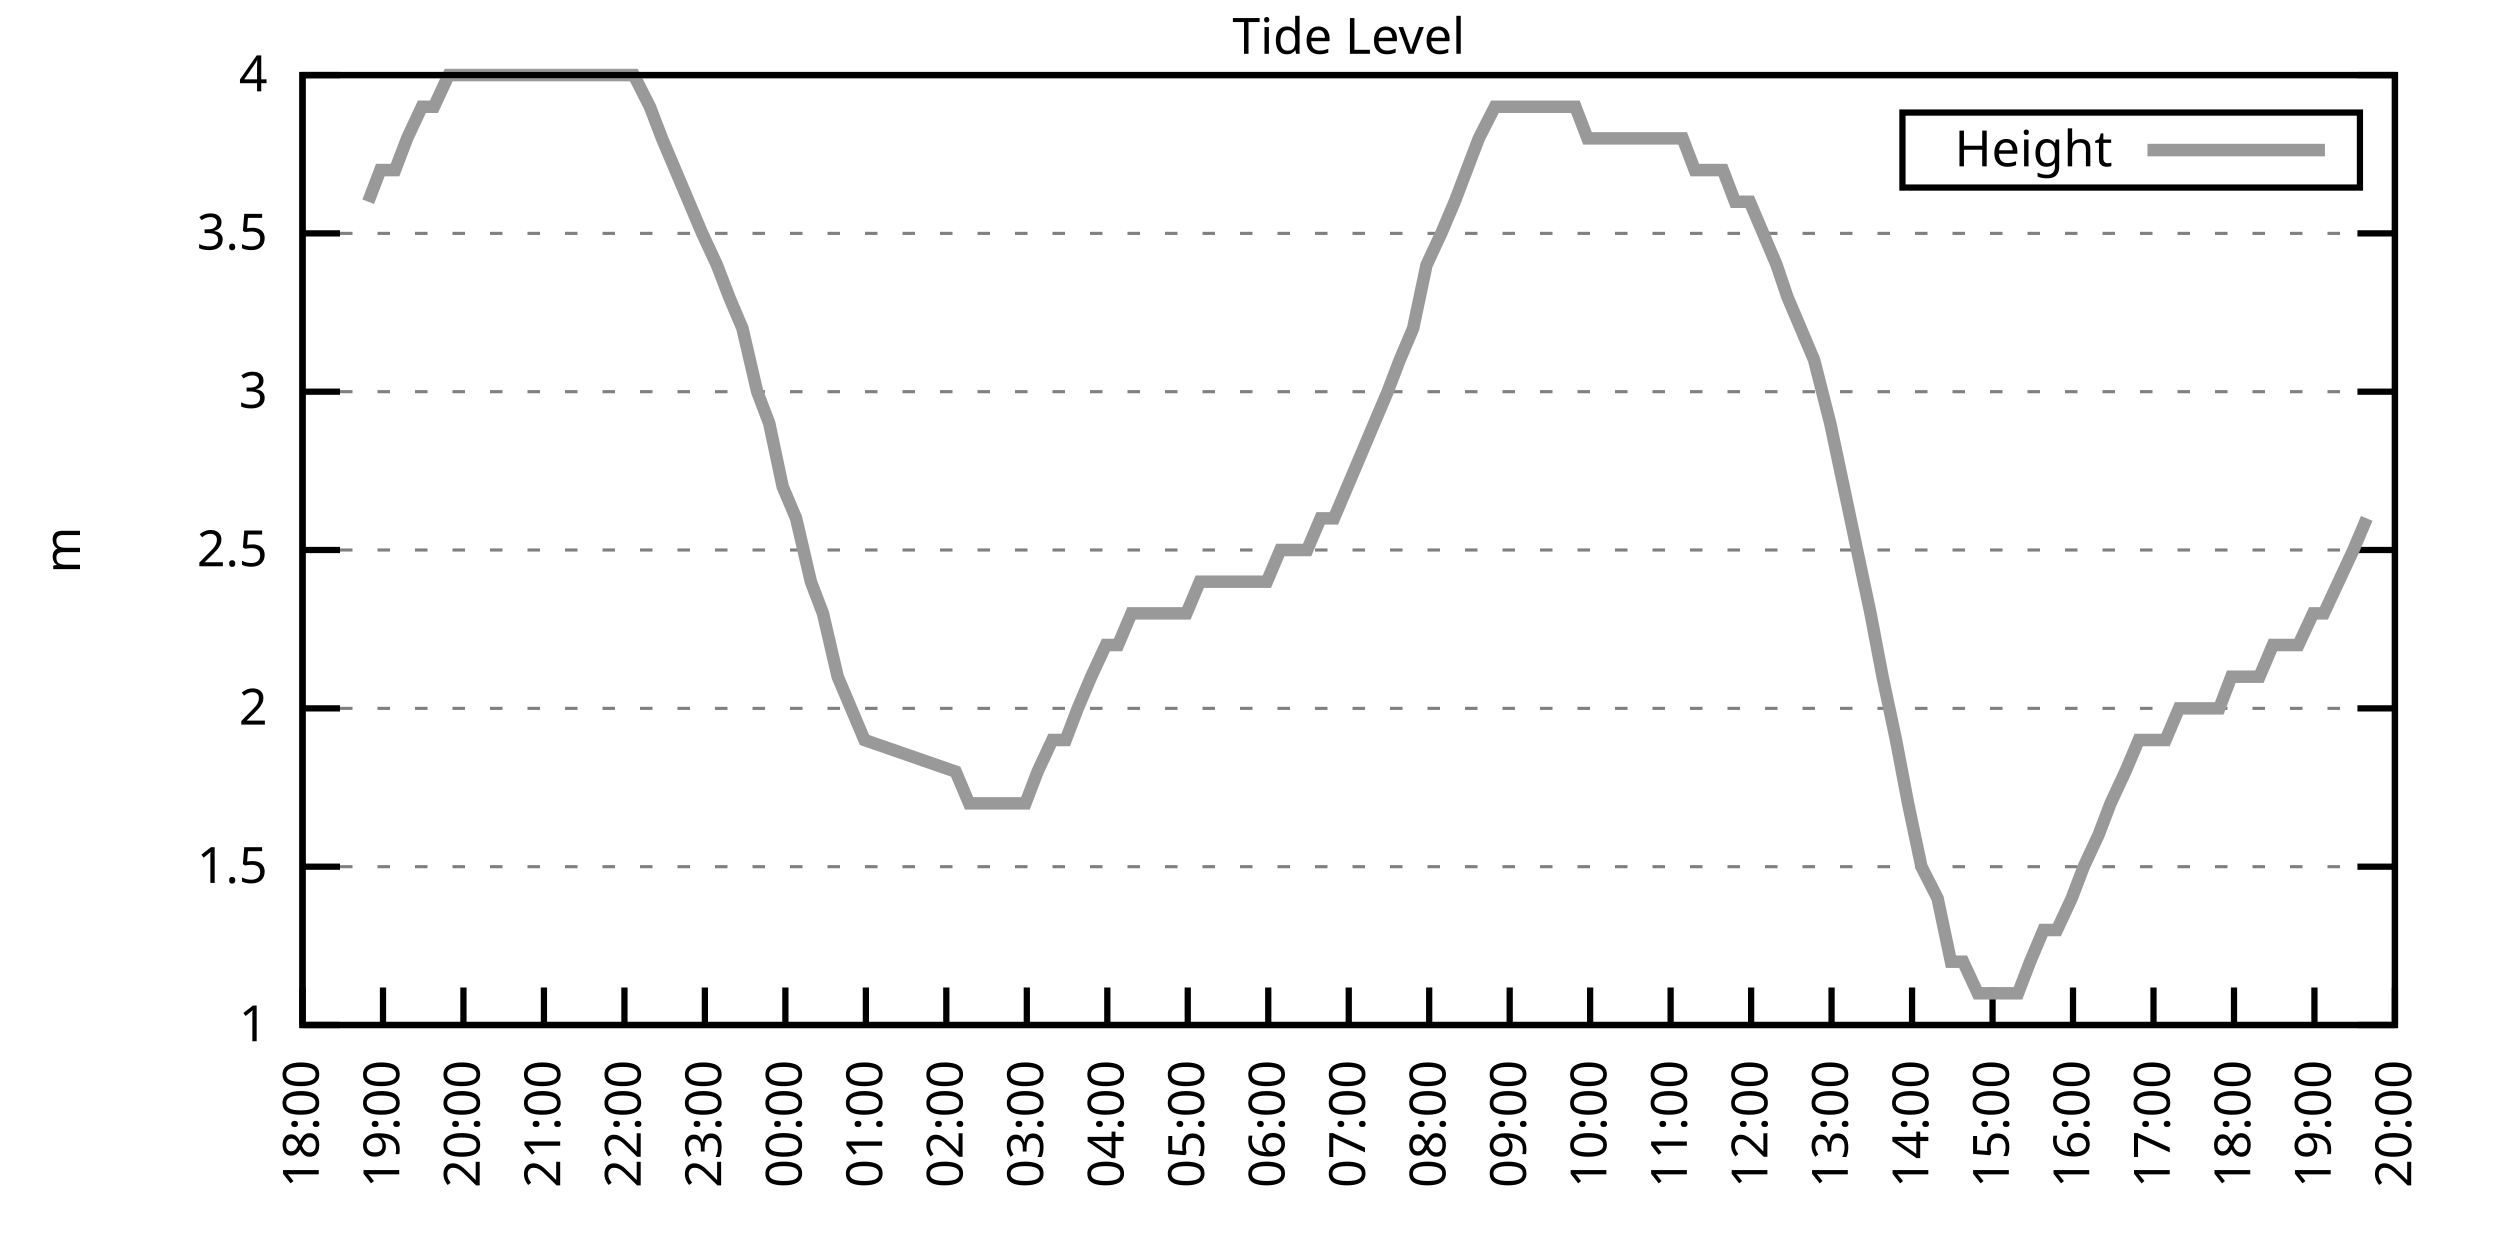
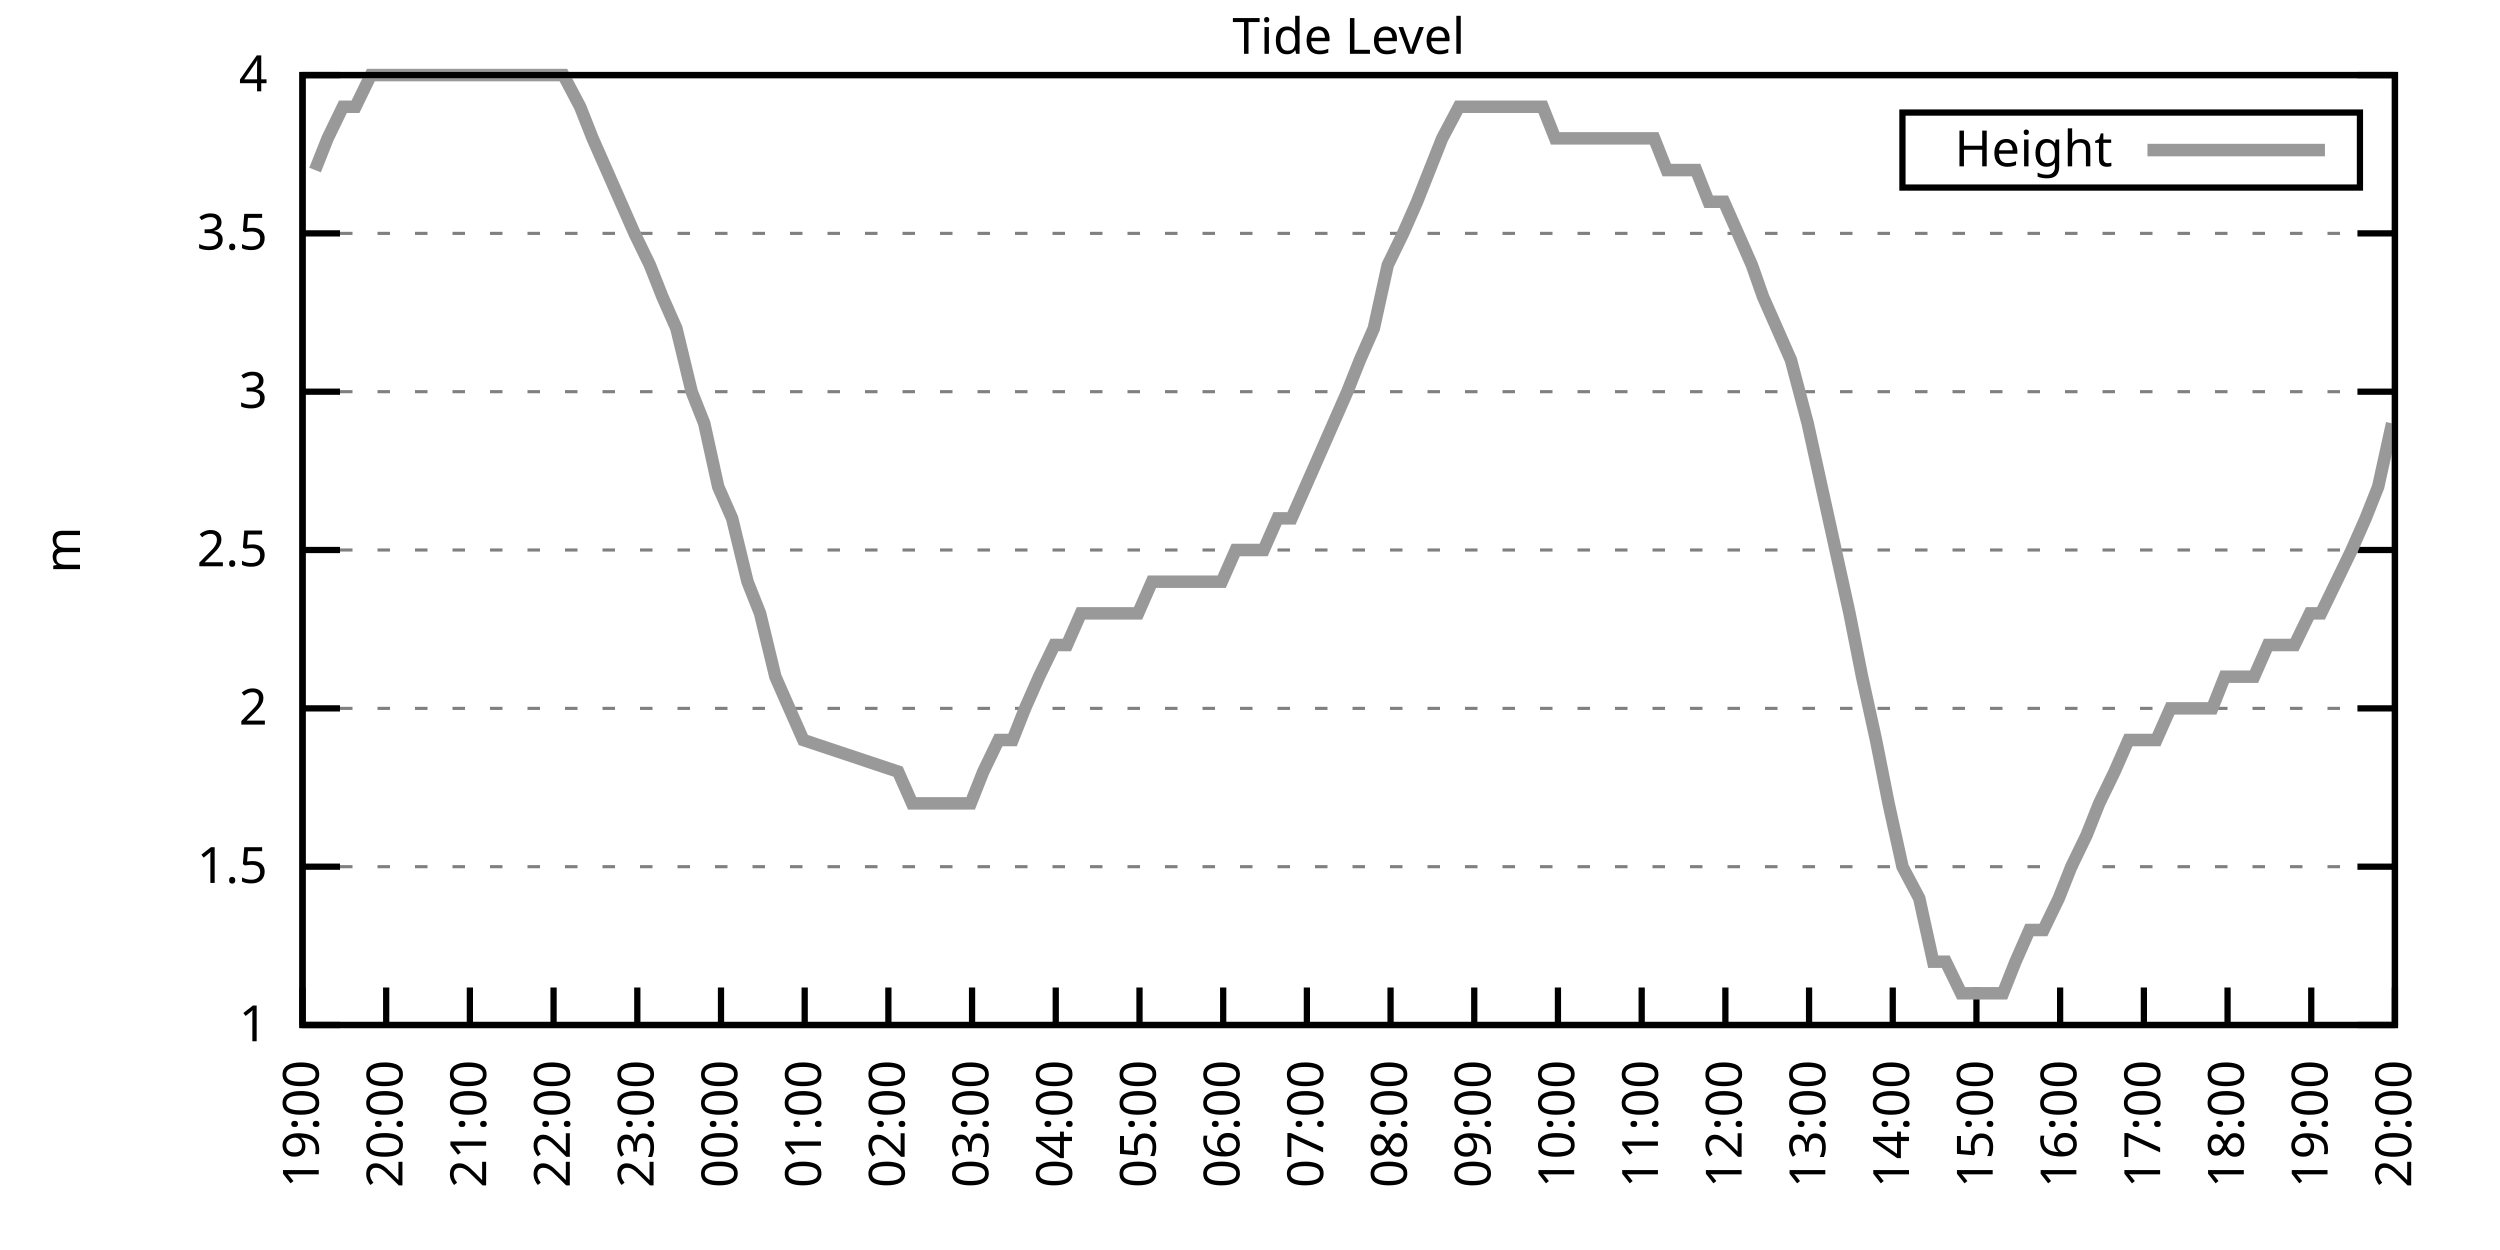
<svg xmlns="http://www.w3.org/2000/svg" xmlns:xlink="http://www.w3.org/1999/xlink" width="400" height="200" viewBox="0 0 400 200">
  <g id="gnuplot_canvas">
    <rect x="0" y="0" width="400" height="200" fill="none" />
    <defs>
      <circle id="gpDot" r="0.5" stroke-width="0.5" stroke="currentColor" />
      <path id="gpPt0" stroke-width="0.333" stroke="currentColor" d="M-1,0 h2 M0,-1 v2" />
      <path id="gpPt1" stroke-width="0.333" stroke="currentColor" d="M-1,-1 L1,1 M1,-1 L-1,1" />
      <path id="gpPt2" stroke-width="0.333" stroke="currentColor" d="M-1,0 L1,0 M0,-1 L0,1 M-1,-1 L1,1 M-1,1 L1,-1" />
      <rect id="gpPt3" stroke-width="0.333" stroke="currentColor" x="-1" y="-1" width="2" height="2" />
      <rect id="gpPt4" stroke-width="0.333" stroke="currentColor" fill="currentColor" x="-1" y="-1" width="2" height="2" />
      <circle id="gpPt5" stroke-width="0.333" stroke="currentColor" cx="0" cy="0" r="1" />
      <use xlink:href="#gpPt5" id="gpPt6" fill="currentColor" stroke="none" />
      <path id="gpPt7" stroke-width="0.333" stroke="currentColor" d="M0,-1.33 L-1.33,0.67 L1.33,0.67 z" />
      <use xlink:href="#gpPt7" id="gpPt8" fill="currentColor" stroke="none" />
      <use xlink:href="#gpPt7" id="gpPt9" stroke="currentColor" transform="rotate(180)" />
      <use xlink:href="#gpPt9" id="gpPt10" fill="currentColor" stroke="none" />
      <use xlink:href="#gpPt3" id="gpPt11" stroke="currentColor" transform="rotate(45)" />
      <use xlink:href="#gpPt11" id="gpPt12" fill="currentColor" stroke="none" />
      <path id="gpPt13" stroke-width="0.333" stroke="currentColor" d="M0,1.330 L1.265,0.411 L0.782,-1.067 L-0.782,-1.076 L-1.265,0.411 z" />
      <use xlink:href="#gpPt13" id="gpPt14" fill="currentColor" stroke="none" />
      <filter id="textbox" filterUnits="objectBoundingBox" x="0" y="0" height="1" width="1">
        <feFlood flood-color="white" flood-opacity="1" result="bgnd" />
        <feComposite in="SourceGraphic" in2="bgnd" operator="atop" />
      </filter>
      <filter id="greybox" filterUnits="objectBoundingBox" x="0" y="0" height="1" width="1">
        <feFlood flood-color="lightgrey" flood-opacity="1" result="grey" />
        <feComposite in="SourceGraphic" in2="grey" operator="atop" />
      </filter>
    </defs>
    <g fill="none" color="white" stroke="currentColor" stroke-width="1.00" stroke-linecap="butt" stroke-linejoin="miter">
</g>
    <g fill="none" color="black" stroke="currentColor" stroke-width="1.00" stroke-linecap="butt" stroke-linejoin="miter">
      <g stroke="none" shape-rendering="crispEdges">
        <polygon fill="rgb(255, 255, 255)" points="48.40,164.00 383.18,164.00 383.18,12.02 48.40,12.02 " />
      </g>
    </g>
    <g fill="none" color="black" stroke="currentColor" stroke-width="1.00" stroke-linecap="butt" stroke-linejoin="miter">
</g>
    <g fill="none" color="black" stroke="black" stroke-width="0.50" stroke-linecap="butt" stroke-linejoin="miter">
</g>
    <g fill="none" color="gray" stroke="currentColor" stroke-width="0.50" stroke-linecap="butt" stroke-linejoin="miter">
      <path stroke="gray" stroke-dasharray="2,4" class="gridline" d="M48.40,164.00 L383.19,164.00  " />
    </g>
    <g fill="none" color="gray" stroke="gray" stroke-width="1.00" stroke-linecap="butt" stroke-linejoin="miter">
</g>
    <g fill="none" color="black" stroke="currentColor" stroke-width="1.00" stroke-linecap="butt" stroke-linejoin="miter">
      <path stroke="black" d="M48.40,164.00 L54.40,164.00 M383.19,164.00 L377.19,164.00  " />
      <g transform="translate(42.80,166.60)" stroke="none" fill="black" font-family="Sans" font-size="8.00" text-anchor="end">
        <text>
          <tspan font-family="Sans"> 1</tspan>
        </text>
      </g>
    </g>
    <g fill="none" color="black" stroke="currentColor" stroke-width="1.00" stroke-linecap="butt" stroke-linejoin="miter">
</g>
    <g fill="none" color="black" stroke="black" stroke-width="0.50" stroke-linecap="butt" stroke-linejoin="miter">
</g>
    <g fill="none" color="gray" stroke="currentColor" stroke-width="0.50" stroke-linecap="butt" stroke-linejoin="miter">
      <path stroke="gray" stroke-dasharray="2,4" class="gridline" d="M48.40,138.67 L383.19,138.67  " />
    </g>
    <g fill="none" color="gray" stroke="gray" stroke-width="1.00" stroke-linecap="butt" stroke-linejoin="miter">
</g>
    <g fill="none" color="black" stroke="currentColor" stroke-width="1.00" stroke-linecap="butt" stroke-linejoin="miter">
      <path stroke="black" d="M48.40,138.67 L54.40,138.67 M383.19,138.67 L377.19,138.67  " />
      <g transform="translate(42.80,141.27)" stroke="none" fill="black" font-family="Sans" font-size="8.00" text-anchor="end">
        <text>
          <tspan font-family="Sans"> 1.5</tspan>
        </text>
      </g>
    </g>
    <g fill="none" color="black" stroke="currentColor" stroke-width="1.00" stroke-linecap="butt" stroke-linejoin="miter">
</g>
    <g fill="none" color="black" stroke="black" stroke-width="0.50" stroke-linecap="butt" stroke-linejoin="miter">
</g>
    <g fill="none" color="gray" stroke="currentColor" stroke-width="0.50" stroke-linecap="butt" stroke-linejoin="miter">
      <path stroke="gray" stroke-dasharray="2,4" class="gridline" d="M48.40,113.34 L383.19,113.34  " />
    </g>
    <g fill="none" color="gray" stroke="gray" stroke-width="1.00" stroke-linecap="butt" stroke-linejoin="miter">
</g>
    <g fill="none" color="black" stroke="currentColor" stroke-width="1.00" stroke-linecap="butt" stroke-linejoin="miter">
      <path stroke="black" d="M48.40,113.34 L54.40,113.34 M383.19,113.34 L377.19,113.34  " />
      <g transform="translate(42.80,115.94)" stroke="none" fill="black" font-family="Sans" font-size="8.00" text-anchor="end">
        <text>
          <tspan font-family="Sans"> 2</tspan>
        </text>
      </g>
    </g>
    <g fill="none" color="black" stroke="currentColor" stroke-width="1.00" stroke-linecap="butt" stroke-linejoin="miter">
</g>
    <g fill="none" color="black" stroke="black" stroke-width="0.50" stroke-linecap="butt" stroke-linejoin="miter">
</g>
    <g fill="none" color="gray" stroke="currentColor" stroke-width="0.50" stroke-linecap="butt" stroke-linejoin="miter">
      <path stroke="gray" stroke-dasharray="2,4" class="gridline" d="M48.40,88.00 L383.19,88.00  " />
    </g>
    <g fill="none" color="gray" stroke="gray" stroke-width="1.00" stroke-linecap="butt" stroke-linejoin="miter">
</g>
    <g fill="none" color="black" stroke="currentColor" stroke-width="1.00" stroke-linecap="butt" stroke-linejoin="miter">
      <path stroke="black" d="M48.40,88.00 L54.40,88.00 M383.19,88.00 L377.19,88.00  " />
      <g transform="translate(42.80,90.60)" stroke="none" fill="black" font-family="Sans" font-size="8.00" text-anchor="end">
        <text>
          <tspan font-family="Sans"> 2.5</tspan>
        </text>
      </g>
    </g>
    <g fill="none" color="black" stroke="currentColor" stroke-width="1.00" stroke-linecap="butt" stroke-linejoin="miter">
</g>
    <g fill="none" color="black" stroke="black" stroke-width="0.50" stroke-linecap="butt" stroke-linejoin="miter">
</g>
    <g fill="none" color="gray" stroke="currentColor" stroke-width="0.50" stroke-linecap="butt" stroke-linejoin="miter">
      <path stroke="gray" stroke-dasharray="2,4" class="gridline" d="M48.40,62.67 L383.19,62.67  " />
    </g>
    <g fill="none" color="gray" stroke="gray" stroke-width="1.00" stroke-linecap="butt" stroke-linejoin="miter">
</g>
    <g fill="none" color="black" stroke="currentColor" stroke-width="1.00" stroke-linecap="butt" stroke-linejoin="miter">
      <path stroke="black" d="M48.40,62.67 L54.40,62.67 M383.19,62.67 L377.19,62.67  " />
      <g transform="translate(42.80,65.27)" stroke="none" fill="black" font-family="Sans" font-size="8.00" text-anchor="end">
        <text>
          <tspan font-family="Sans"> 3</tspan>
        </text>
      </g>
    </g>
    <g fill="none" color="black" stroke="currentColor" stroke-width="1.00" stroke-linecap="butt" stroke-linejoin="miter">
</g>
    <g fill="none" color="black" stroke="black" stroke-width="0.50" stroke-linecap="butt" stroke-linejoin="miter">
</g>
    <g fill="none" color="gray" stroke="currentColor" stroke-width="0.50" stroke-linecap="butt" stroke-linejoin="miter">
      <path stroke="gray" stroke-dasharray="2,4" class="gridline" d="M48.40,37.34 L383.19,37.34  " />
    </g>
    <g fill="none" color="gray" stroke="gray" stroke-width="1.00" stroke-linecap="butt" stroke-linejoin="miter">
</g>
    <g fill="none" color="black" stroke="currentColor" stroke-width="1.00" stroke-linecap="butt" stroke-linejoin="miter">
      <path stroke="black" d="M48.40,37.34 L54.40,37.34 M383.19,37.34 L377.19,37.34  " />
      <g transform="translate(42.80,39.94)" stroke="none" fill="black" font-family="Sans" font-size="8.00" text-anchor="end">
        <text>
          <tspan font-family="Sans"> 3.5</tspan>
        </text>
      </g>
    </g>
    <g fill="none" color="black" stroke="currentColor" stroke-width="1.00" stroke-linecap="butt" stroke-linejoin="miter">
</g>
    <g fill="none" color="black" stroke="black" stroke-width="0.50" stroke-linecap="butt" stroke-linejoin="miter">
</g>
    <g fill="none" color="gray" stroke="currentColor" stroke-width="0.50" stroke-linecap="butt" stroke-linejoin="miter">
      <path stroke="gray" stroke-dasharray="2,4" class="gridline" d="M48.40,12.01 L383.19,12.01  " />
    </g>
    <g fill="none" color="gray" stroke="gray" stroke-width="1.00" stroke-linecap="butt" stroke-linejoin="miter">
</g>
    <g fill="none" color="black" stroke="currentColor" stroke-width="1.00" stroke-linecap="butt" stroke-linejoin="miter">
      <path stroke="black" d="M48.40,12.01 L54.40,12.01 M383.19,12.01 L377.19,12.01  " />
      <g transform="translate(42.80,14.61)" stroke="none" fill="black" font-family="Sans" font-size="8.00" text-anchor="end">
        <text>
          <tspan font-family="Sans"> 4</tspan>
        </text>
      </g>
    </g>
    <g fill="none" color="black" stroke="currentColor" stroke-width="1.00" stroke-linecap="butt" stroke-linejoin="miter">
      <path stroke="black" d="M48.40,164.00 L48.40,158.00  " />
      <g transform="translate(51.00,169.60) rotate(270.00)" stroke="none" fill="black" font-family="Sans" font-size="8.00" text-anchor="end">
        <text>
+           <tspan font-family="Sans">19:00</tspan>
+         </text>
+       </g>
+     </g>
+     <g fill="none" color="black" stroke="currentColor" stroke-width="1.00" stroke-linecap="butt" stroke-linejoin="miter">
+       <path stroke="black" d="M61.79,164.00 L61.79,158.00  " />
+       <g transform="translate(64.39,169.60) rotate(270.00)" stroke="none" fill="black" font-family="Sans" font-size="8.00" text-anchor="end">
+         <text>
+           <tspan font-family="Sans">20:00</tspan>
+         </text>
+       </g>
+     </g>
+     <g fill="none" color="black" stroke="currentColor" stroke-width="1.00" stroke-linecap="butt" stroke-linejoin="miter">
+       <path stroke="black" d="M75.18,164.00 L75.18,158.00  " />
+       <g transform="translate(77.78,169.60) rotate(270.00)" stroke="none" fill="black" font-family="Sans" font-size="8.00" text-anchor="end">
+         <text>
+           <tspan font-family="Sans">21:00</tspan>
+         </text>
+       </g>
+     </g>
+     <g fill="none" color="black" stroke="currentColor" stroke-width="1.00" stroke-linecap="butt" stroke-linejoin="miter">
+       <path stroke="black" d="M88.57,164.00 L88.57,158.00  " />
+       <g transform="translate(91.17,169.60) rotate(270.00)" stroke="none" fill="black" font-family="Sans" font-size="8.00" text-anchor="end">
+         <text>
+           <tspan font-family="Sans">22:00</tspan>
+         </text>
+       </g>
+     </g>
+     <g fill="none" color="black" stroke="currentColor" stroke-width="1.00" stroke-linecap="butt" stroke-linejoin="miter">
+       <path stroke="black" d="M101.97,164.00 L101.97,158.00  " />
+       <g transform="translate(104.57,169.60) rotate(270.00)" stroke="none" fill="black" font-family="Sans" font-size="8.00" text-anchor="end">
+         <text>
+           <tspan font-family="Sans">23:00</tspan>
+         </text>
+       </g>
+     </g>
+     <g fill="none" color="black" stroke="currentColor" stroke-width="1.00" stroke-linecap="butt" stroke-linejoin="miter">
+       <path stroke="black" d="M115.36,164.00 L115.36,158.00  " />
+       <g transform="translate(117.96,169.60) rotate(270.00)" stroke="none" fill="black" font-family="Sans" font-size="8.00" text-anchor="end">
+         <text>
+           <tspan font-family="Sans">00:00</tspan>
+         </text>
+       </g>
+     </g>
+     <g fill="none" color="black" stroke="currentColor" stroke-width="1.00" stroke-linecap="butt" stroke-linejoin="miter">
+       <path stroke="black" d="M128.75,164.00 L128.75,158.00  " />
+       <g transform="translate(131.35,169.60) rotate(270.00)" stroke="none" fill="black" font-family="Sans" font-size="8.00" text-anchor="end">
+         <text>
+           <tspan font-family="Sans">01:00</tspan>
+         </text>
+       </g>
+     </g>
+     <g fill="none" color="black" stroke="currentColor" stroke-width="1.00" stroke-linecap="butt" stroke-linejoin="miter">
+       <path stroke="black" d="M142.14,164.00 L142.14,158.00  " />
+       <g transform="translate(144.74,169.60) rotate(270.00)" stroke="none" fill="black" font-family="Sans" font-size="8.00" text-anchor="end">
+         <text>
+           <tspan font-family="Sans">02:00</tspan>
+         </text>
+       </g>
+     </g>
+     <g fill="none" color="black" stroke="currentColor" stroke-width="1.00" stroke-linecap="butt" stroke-linejoin="miter">
+       <path stroke="black" d="M155.53,164.00 L155.53,158.00  " />
+       <g transform="translate(158.13,169.60) rotate(270.00)" stroke="none" fill="black" font-family="Sans" font-size="8.00" text-anchor="end">
+         <text>
+           <tspan font-family="Sans">03:00</tspan>
+         </text>
+       </g>
+     </g>
+     <g fill="none" color="black" stroke="currentColor" stroke-width="1.00" stroke-linecap="butt" stroke-linejoin="miter">
+       <path stroke="black" d="M168.92,164.00 L168.92,158.00  " />
+       <g transform="translate(171.52,169.60) rotate(270.00)" stroke="none" fill="black" font-family="Sans" font-size="8.00" text-anchor="end">
+         <text>
+           <tspan font-family="Sans">04:00</tspan>
+         </text>
+       </g>
+     </g>
+     <g fill="none" color="black" stroke="currentColor" stroke-width="1.00" stroke-linecap="butt" stroke-linejoin="miter">
+       <path stroke="black" d="M182.32,164.00 L182.32,158.00  " />
+       <g transform="translate(184.92,169.60) rotate(270.00)" stroke="none" fill="black" font-family="Sans" font-size="8.00" text-anchor="end">
+         <text>
+           <tspan font-family="Sans">05:00</tspan>
+         </text>
+       </g>
+     </g>
+     <g fill="none" color="black" stroke="currentColor" stroke-width="1.00" stroke-linecap="butt" stroke-linejoin="miter">
+       <path stroke="black" d="M195.71,164.00 L195.71,158.00  " />
+       <g transform="translate(198.31,169.60) rotate(270.00)" stroke="none" fill="black" font-family="Sans" font-size="8.00" text-anchor="end">
+         <text>
+           <tspan font-family="Sans">06:00</tspan>
+         </text>
+       </g>
+     </g>
+     <g fill="none" color="black" stroke="currentColor" stroke-width="1.00" stroke-linecap="butt" stroke-linejoin="miter">
+       <path stroke="black" d="M209.10,164.00 L209.10,158.00  " />
+       <g transform="translate(211.70,169.60) rotate(270.00)" stroke="none" fill="black" font-family="Sans" font-size="8.00" text-anchor="end">
+         <text>
+           <tspan font-family="Sans">07:00</tspan>
+         </text>
+       </g>
+     </g>
+     <g fill="none" color="black" stroke="currentColor" stroke-width="1.00" stroke-linecap="butt" stroke-linejoin="miter">
+       <path stroke="black" d="M222.49,164.00 L222.49,158.00  " />
+       <g transform="translate(225.09,169.60) rotate(270.00)" stroke="none" fill="black" font-family="Sans" font-size="8.00" text-anchor="end">
+         <text>
+           <tspan font-family="Sans">08:00</tspan>
+         </text>
+       </g>
+     </g>
+     <g fill="none" color="black" stroke="currentColor" stroke-width="1.00" stroke-linecap="butt" stroke-linejoin="miter">
+       <path stroke="black" d="M235.88,164.00 L235.88,158.00  " />
+       <g transform="translate(238.48,169.60) rotate(270.00)" stroke="none" fill="black" font-family="Sans" font-size="8.00" text-anchor="end">
+         <text>
+           <tspan font-family="Sans">09:00</tspan>
+         </text>
+       </g>
+     </g>
+     <g fill="none" color="black" stroke="currentColor" stroke-width="1.00" stroke-linecap="butt" stroke-linejoin="miter">
+       <path stroke="black" d="M249.27,164.00 L249.27,158.00  " />
+       <g transform="translate(251.87,169.60) rotate(270.00)" stroke="none" fill="black" font-family="Sans" font-size="8.00" text-anchor="end">
+         <text>
+           <tspan font-family="Sans">10:00</tspan>
+         </text>
+       </g>
+     </g>
+     <g fill="none" color="black" stroke="currentColor" stroke-width="1.00" stroke-linecap="butt" stroke-linejoin="miter">
+       <path stroke="black" d="M262.67,164.00 L262.67,158.00  " />
+       <g transform="translate(265.27,169.60) rotate(270.00)" stroke="none" fill="black" font-family="Sans" font-size="8.00" text-anchor="end">
+         <text>
+           <tspan font-family="Sans">11:00</tspan>
+         </text>
+       </g>
+     </g>
+     <g fill="none" color="black" stroke="currentColor" stroke-width="1.00" stroke-linecap="butt" stroke-linejoin="miter">
+       <path stroke="black" d="M276.06,164.00 L276.06,158.00  " />
+       <g transform="translate(278.66,169.60) rotate(270.00)" stroke="none" fill="black" font-family="Sans" font-size="8.00" text-anchor="end">
+         <text>
+           <tspan font-family="Sans">12:00</tspan>
+         </text>
+       </g>
+     </g>
+     <g fill="none" color="black" stroke="currentColor" stroke-width="1.00" stroke-linecap="butt" stroke-linejoin="miter">
+       <path stroke="black" d="M289.45,164.00 L289.45,158.00  " />
+       <g transform="translate(292.05,169.60) rotate(270.00)" stroke="none" fill="black" font-family="Sans" font-size="8.00" text-anchor="end">
+         <text>
+           <tspan font-family="Sans">13:00</tspan>
+         </text>
+       </g>
+     </g>
+     <g fill="none" color="black" stroke="currentColor" stroke-width="1.00" stroke-linecap="butt" stroke-linejoin="miter">
+       <path stroke="black" d="M302.84,164.00 L302.84,158.00  " />
+       <g transform="translate(305.44,169.60) rotate(270.00)" stroke="none" fill="black" font-family="Sans" font-size="8.00" text-anchor="end">
+         <text>
+           <tspan font-family="Sans">14:00</tspan>
+         </text>
+       </g>
+     </g>
+     <g fill="none" color="black" stroke="currentColor" stroke-width="1.00" stroke-linecap="butt" stroke-linejoin="miter">
+       <path stroke="black" d="M316.23,164.00 L316.23,158.00  " />
+       <g transform="translate(318.83,169.60) rotate(270.00)" stroke="none" fill="black" font-family="Sans" font-size="8.00" text-anchor="end">
+         <text>
+           <tspan font-family="Sans">15:00</tspan>
+         </text>
+       </g>
+     </g>
+     <g fill="none" color="black" stroke="currentColor" stroke-width="1.00" stroke-linecap="butt" stroke-linejoin="miter">
+       <path stroke="black" d="M329.62,164.00 L329.62,158.00  " />
+       <g transform="translate(332.22,169.60) rotate(270.00)" stroke="none" fill="black" font-family="Sans" font-size="8.00" text-anchor="end">
+         <text>
+           <tspan font-family="Sans">16:00</tspan>
+         </text>
+       </g>
+     </g>
+     <g fill="none" color="black" stroke="currentColor" stroke-width="1.00" stroke-linecap="butt" stroke-linejoin="miter">
+       <path stroke="black" d="M343.02,164.00 L343.02,158.00  " />
+       <g transform="translate(345.62,169.60) rotate(270.00)" stroke="none" fill="black" font-family="Sans" font-size="8.00" text-anchor="end">
+         <text>
+           <tspan font-family="Sans">17:00</tspan>
+         </text>
+       </g>
+     </g>
+     <g fill="none" color="black" stroke="currentColor" stroke-width="1.00" stroke-linecap="butt" stroke-linejoin="miter">
+       <path stroke="black" d="M356.41,164.00 L356.41,158.00  " />
+       <g transform="translate(359.01,169.60) rotate(270.00)" stroke="none" fill="black" font-family="Sans" font-size="8.00" text-anchor="end">
+         <text>
          <tspan font-family="Sans">18:00</tspan>
        </text>
      </g>
    </g>
    <g fill="none" color="black" stroke="currentColor" stroke-width="1.00" stroke-linecap="butt" stroke-linejoin="miter">
-       <path stroke="black" d="M61.28,164.00 L61.28,158.00  " />
-       <g transform="translate(63.88,169.60) rotate(270.00)" stroke="none" fill="black" font-family="Sans" font-size="8.00" text-anchor="end">
-         <text>
-           <tspan font-family="Sans">19:00</tspan>
-         </text>
-       </g>
-     </g>
-     <g fill="none" color="black" stroke="currentColor" stroke-width="1.00" stroke-linecap="butt" stroke-linejoin="miter">
-       <path stroke="black" d="M74.15,164.00 L74.15,158.00  " />
-       <g transform="translate(76.75,169.60) rotate(270.00)" stroke="none" fill="black" font-family="Sans" font-size="8.00" text-anchor="end">
-         <text>
-           <tspan font-family="Sans">20:00</tspan>
-         </text>
-       </g>
-     </g>
-     <g fill="none" color="black" stroke="currentColor" stroke-width="1.00" stroke-linecap="butt" stroke-linejoin="miter">
-       <path stroke="black" d="M87.03,164.00 L87.03,158.00  " />
-       <g transform="translate(89.63,169.60) rotate(270.00)" stroke="none" fill="black" font-family="Sans" font-size="8.00" text-anchor="end">
-         <text>
-           <tspan font-family="Sans">21:00</tspan>
-         </text>
-       </g>
-     </g>
-     <g fill="none" color="black" stroke="currentColor" stroke-width="1.00" stroke-linecap="butt" stroke-linejoin="miter">
-       <path stroke="black" d="M99.91,164.00 L99.91,158.00  " />
-       <g transform="translate(102.51,169.60) rotate(270.00)" stroke="none" fill="black" font-family="Sans" font-size="8.00" text-anchor="end">
-         <text>
-           <tspan font-family="Sans">22:00</tspan>
-         </text>
-       </g>
-     </g>
-     <g fill="none" color="black" stroke="currentColor" stroke-width="1.00" stroke-linecap="butt" stroke-linejoin="miter">
-       <path stroke="black" d="M112.78,164.00 L112.78,158.00  " />
-       <g transform="translate(115.38,169.60) rotate(270.00)" stroke="none" fill="black" font-family="Sans" font-size="8.00" text-anchor="end">
-         <text>
-           <tspan font-family="Sans">23:00</tspan>
-         </text>
-       </g>
-     </g>
-     <g fill="none" color="black" stroke="currentColor" stroke-width="1.00" stroke-linecap="butt" stroke-linejoin="miter">
-       <path stroke="black" d="M125.66,164.00 L125.66,158.00  " />
-       <g transform="translate(128.26,169.60) rotate(270.00)" stroke="none" fill="black" font-family="Sans" font-size="8.00" text-anchor="end">
-         <text>
-           <tspan font-family="Sans">00:00</tspan>
-         </text>
-       </g>
-     </g>
-     <g fill="none" color="black" stroke="currentColor" stroke-width="1.00" stroke-linecap="butt" stroke-linejoin="miter">
-       <path stroke="black" d="M138.54,164.00 L138.54,158.00  " />
-       <g transform="translate(141.14,169.60) rotate(270.00)" stroke="none" fill="black" font-family="Sans" font-size="8.00" text-anchor="end">
-         <text>
-           <tspan font-family="Sans">01:00</tspan>
-         </text>
-       </g>
-     </g>
-     <g fill="none" color="black" stroke="currentColor" stroke-width="1.00" stroke-linecap="butt" stroke-linejoin="miter">
-       <path stroke="black" d="M151.41,164.00 L151.41,158.00  " />
-       <g transform="translate(154.01,169.60) rotate(270.00)" stroke="none" fill="black" font-family="Sans" font-size="8.00" text-anchor="end">
-         <text>
-           <tspan font-family="Sans">02:00</tspan>
-         </text>
-       </g>
-     </g>
-     <g fill="none" color="black" stroke="currentColor" stroke-width="1.00" stroke-linecap="butt" stroke-linejoin="miter">
-       <path stroke="black" d="M164.29,164.00 L164.29,158.00  " />
-       <g transform="translate(166.89,169.60) rotate(270.00)" stroke="none" fill="black" font-family="Sans" font-size="8.00" text-anchor="end">
-         <text>
-           <tspan font-family="Sans">03:00</tspan>
-         </text>
-       </g>
-     </g>
-     <g fill="none" color="black" stroke="currentColor" stroke-width="1.00" stroke-linecap="butt" stroke-linejoin="miter">
-       <path stroke="black" d="M177.17,164.00 L177.17,158.00  " />
-       <g transform="translate(179.77,169.60) rotate(270.00)" stroke="none" fill="black" font-family="Sans" font-size="8.00" text-anchor="end">
-         <text>
-           <tspan font-family="Sans">04:00</tspan>
-         </text>
-       </g>
-     </g>
-     <g fill="none" color="black" stroke="currentColor" stroke-width="1.00" stroke-linecap="butt" stroke-linejoin="miter">
-       <path stroke="black" d="M190.04,164.00 L190.04,158.00  " />
-       <g transform="translate(192.64,169.60) rotate(270.00)" stroke="none" fill="black" font-family="Sans" font-size="8.00" text-anchor="end">
-         <text>
-           <tspan font-family="Sans">05:00</tspan>
-         </text>
-       </g>
-     </g>
-     <g fill="none" color="black" stroke="currentColor" stroke-width="1.00" stroke-linecap="butt" stroke-linejoin="miter">
-       <path stroke="black" d="M202.92,164.00 L202.92,158.00  " />
-       <g transform="translate(205.52,169.60) rotate(270.00)" stroke="none" fill="black" font-family="Sans" font-size="8.00" text-anchor="end">
-         <text>
-           <tspan font-family="Sans">06:00</tspan>
-         </text>
-       </g>
-     </g>
-     <g fill="none" color="black" stroke="currentColor" stroke-width="1.00" stroke-linecap="butt" stroke-linejoin="miter">
-       <path stroke="black" d="M215.80,164.00 L215.80,158.00  " />
-       <g transform="translate(218.40,169.60) rotate(270.00)" stroke="none" fill="black" font-family="Sans" font-size="8.00" text-anchor="end">
-         <text>
-           <tspan font-family="Sans">07:00</tspan>
-         </text>
-       </g>
-     </g>
-     <g fill="none" color="black" stroke="currentColor" stroke-width="1.00" stroke-linecap="butt" stroke-linejoin="miter">
-       <path stroke="black" d="M228.67,164.00 L228.67,158.00  " />
-       <g transform="translate(231.27,169.60) rotate(270.00)" stroke="none" fill="black" font-family="Sans" font-size="8.00" text-anchor="end">
-         <text>
-           <tspan font-family="Sans">08:00</tspan>
-         </text>
-       </g>
-     </g>
-     <g fill="none" color="black" stroke="currentColor" stroke-width="1.00" stroke-linecap="butt" stroke-linejoin="miter">
-       <path stroke="black" d="M241.55,164.00 L241.55,158.00  " />
-       <g transform="translate(244.15,169.60) rotate(270.00)" stroke="none" fill="black" font-family="Sans" font-size="8.00" text-anchor="end">
-         <text>
-           <tspan font-family="Sans">09:00</tspan>
-         </text>
-       </g>
-     </g>
-     <g fill="none" color="black" stroke="currentColor" stroke-width="1.00" stroke-linecap="butt" stroke-linejoin="miter">
-       <path stroke="black" d="M254.42,164.00 L254.42,158.00  " />
-       <g transform="translate(257.02,169.60) rotate(270.00)" stroke="none" fill="black" font-family="Sans" font-size="8.00" text-anchor="end">
-         <text>
-           <tspan font-family="Sans">10:00</tspan>
-         </text>
-       </g>
-     </g>
-     <g fill="none" color="black" stroke="currentColor" stroke-width="1.00" stroke-linecap="butt" stroke-linejoin="miter">
-       <path stroke="black" d="M267.30,164.00 L267.30,158.00  " />
-       <g transform="translate(269.90,169.60) rotate(270.00)" stroke="none" fill="black" font-family="Sans" font-size="8.00" text-anchor="end">
-         <text>
-           <tspan font-family="Sans">11:00</tspan>
-         </text>
-       </g>
-     </g>
-     <g fill="none" color="black" stroke="currentColor" stroke-width="1.00" stroke-linecap="butt" stroke-linejoin="miter">
-       <path stroke="black" d="M280.18,164.00 L280.18,158.00  " />
-       <g transform="translate(282.78,169.60) rotate(270.00)" stroke="none" fill="black" font-family="Sans" font-size="8.00" text-anchor="end">
-         <text>
-           <tspan font-family="Sans">12:00</tspan>
-         </text>
-       </g>
-     </g>
-     <g fill="none" color="black" stroke="currentColor" stroke-width="1.00" stroke-linecap="butt" stroke-linejoin="miter">
-       <path stroke="black" d="M293.05,164.00 L293.05,158.00  " />
-       <g transform="translate(295.65,169.60) rotate(270.00)" stroke="none" fill="black" font-family="Sans" font-size="8.00" text-anchor="end">
-         <text>
-           <tspan font-family="Sans">13:00</tspan>
-         </text>
-       </g>
-     </g>
-     <g fill="none" color="black" stroke="currentColor" stroke-width="1.00" stroke-linecap="butt" stroke-linejoin="miter">
-       <path stroke="black" d="M305.93,164.00 L305.93,158.00  " />
-       <g transform="translate(308.53,169.60) rotate(270.00)" stroke="none" fill="black" font-family="Sans" font-size="8.00" text-anchor="end">
-         <text>
-           <tspan font-family="Sans">14:00</tspan>
-         </text>
-       </g>
-     </g>
-     <g fill="none" color="black" stroke="currentColor" stroke-width="1.00" stroke-linecap="butt" stroke-linejoin="miter">
-       <path stroke="black" d="M318.81,164.00 L318.81,158.00  " />
-       <g transform="translate(321.41,169.60) rotate(270.00)" stroke="none" fill="black" font-family="Sans" font-size="8.00" text-anchor="end">
-         <text>
-           <tspan font-family="Sans">15:00</tspan>
-         </text>
-       </g>
-     </g>
-     <g fill="none" color="black" stroke="currentColor" stroke-width="1.00" stroke-linecap="butt" stroke-linejoin="miter">
-       <path stroke="black" d="M331.68,164.00 L331.68,158.00  " />
-       <g transform="translate(334.28,169.60) rotate(270.00)" stroke="none" fill="black" font-family="Sans" font-size="8.00" text-anchor="end">
-         <text>
-           <tspan font-family="Sans">16:00</tspan>
-         </text>
-       </g>
-     </g>
-     <g fill="none" color="black" stroke="currentColor" stroke-width="1.00" stroke-linecap="butt" stroke-linejoin="miter">
-       <path stroke="black" d="M344.56,164.00 L344.56,158.00  " />
-       <g transform="translate(347.16,169.60) rotate(270.00)" stroke="none" fill="black" font-family="Sans" font-size="8.00" text-anchor="end">
-         <text>
-           <tspan font-family="Sans">17:00</tspan>
-         </text>
-       </g>
-     </g>
-     <g fill="none" color="black" stroke="currentColor" stroke-width="1.00" stroke-linecap="butt" stroke-linejoin="miter">
-       <path stroke="black" d="M357.44,164.00 L357.44,158.00  " />
-       <g transform="translate(360.04,169.60) rotate(270.00)" stroke="none" fill="black" font-family="Sans" font-size="8.00" text-anchor="end">
-         <text>
-           <tspan font-family="Sans">18:00</tspan>
-         </text>
-       </g>
-     </g>
-     <g fill="none" color="black" stroke="currentColor" stroke-width="1.00" stroke-linecap="butt" stroke-linejoin="miter">
-       <path stroke="black" d="M370.31,164.00 L370.31,158.00  " />
-       <g transform="translate(372.91,169.60) rotate(270.00)" stroke="none" fill="black" font-family="Sans" font-size="8.00" text-anchor="end">
+       <path stroke="black" d="M369.80,164.00 L369.80,158.00  " />
+       <g transform="translate(372.40,169.60) rotate(270.00)" stroke="none" fill="black" font-family="Sans" font-size="8.00" text-anchor="end">
        <text>
          <tspan font-family="Sans">19:00</tspan>
        </text>
      </g>
    </g>
    <g fill="none" color="black" stroke="currentColor" stroke-width="1.00" stroke-linecap="butt" stroke-linejoin="miter">
      <path stroke="black" d="M383.19,164.00 L383.19,158.00  " />
      <g transform="translate(385.79,169.60) rotate(270.00)" stroke="none" fill="black" font-family="Sans" font-size="8.00" text-anchor="end">
        <text>
          <tspan font-family="Sans">20:00</tspan>
        </text>
      </g>
    </g>
    <g fill="none" color="black" stroke="currentColor" stroke-width="1.00" stroke-linecap="butt" stroke-linejoin="miter">
</g>
    <g fill="none" color="black" stroke="currentColor" stroke-width="1.00" stroke-linecap="butt" stroke-linejoin="miter">
      <path stroke="black" d="M48.40,12.01 L48.40,164.00 L383.19,164.00 L383.19,12.01 L48.40,12.01 Z  " />
    </g>
    <g fill="none" color="black" stroke="currentColor" stroke-width="1.00" stroke-linecap="butt" stroke-linejoin="miter">
</g>
    <g fill="none" color="black" stroke="currentColor" stroke-width="1.00" stroke-linecap="butt" stroke-linejoin="miter">
      <path stroke="black" d="M304.39,30.01 L304.39,18.01 L377.59,18.01 L377.59,30.01 L304.39,30.01 Z  " />
    </g>
    <g id="Tide_level_plot_1">
      <g fill="none" color="white" stroke="black" stroke-width="2.00" stroke-linecap="butt" stroke-linejoin="miter">
</g>
      <g fill="none" color="black" stroke="currentColor" stroke-width="2.00" stroke-linecap="butt" stroke-linejoin="miter">
        <g transform="translate(337.99,26.61)" stroke="none" fill="black" font-family="Sans" font-size="8.00" text-anchor="end">
          <text>
            <tspan font-family="Sans">Height</tspan>
          </text>
        </g>
      </g>
      <g fill="none" color="black" stroke="currentColor" stroke-width="2.00" stroke-linecap="butt" stroke-linejoin="miter">
-         <path stroke="rgb(153, 153, 153)" d="M343.59,24.01 L371.99,24.01 M58.92,32.28 L60.85,27.21 L63.21,27.21 L65.14,22.14 L67.50,17.08 L69.43,17.08   L71.79,12.01 L73.94,12.01 L76.08,12.01 L78.02,12.01 L80.16,12.01 L82.31,12.01 L84.45,12.01 L86.82,12.01   L88.75,12.01 L90.89,12.01 L93.04,12.01 L95.40,12.01 L97.55,12.01 L99.69,12.01 L101.41,12.01 L103.98,17.08   L105.92,22.14 L108.06,27.21 L110.21,32.28 L112.35,37.34 L114.71,42.41 L116.65,47.47 L118.79,52.54 L121.15,62.67   L123.08,67.74 L125.23,77.87 L127.38,82.94 L129.74,93.07 L131.67,98.14 L134.03,108.27 L136.18,113.34 L138.32,118.40   L152.91,123.47 L155.06,128.54 L157.64,128.54 L159.57,128.54 L161.71,128.54 L164.07,128.54 L166.01,123.47 L168.37,118.40   L170.51,118.40 L172.44,113.34 L174.59,108.27 L176.95,103.20 L178.88,103.20 L181.03,98.14 L183.39,98.14 L185.32,98.14   L187.47,98.14 L189.83,98.14 L191.97,93.07 L194.12,93.07 L196.05,93.07 L198.41,93.07 L200.34,93.07 L202.70,93.07   L204.85,88.00 L207.00,88.00 L209.14,88.00 L211.29,82.94 L213.43,82.94 L215.58,77.87 L217.73,72.81 L219.87,67.74   L222.02,62.67 L223.95,57.61 L226.10,52.54 L228.24,42.41 L230.60,37.34 L232.75,32.28 L234.68,27.21 L236.61,22.14   L239.19,17.08 L241.12,17.08 L243.48,17.08 L245.63,17.08 L247.77,17.08 L249.49,17.08 L252.06,17.08 L254.00,22.14   L256.36,22.14 L258.50,22.14 L260.43,22.14 L262.58,22.14 L264.73,22.14 L267.09,22.14 L269.23,22.14 L271.16,27.21   L273.52,27.21 L275.67,27.21 L277.60,32.28 L279.96,32.28 L282.11,37.34 L284.26,42.41 L285.97,47.47 L288.12,52.54   L290.26,57.61 L292.84,67.74 L294.99,77.87 L297.13,88.00 L299.28,98.14 L301.21,108.27 L303.36,118.40 L305.29,128.54   L307.43,138.67 L310.01,143.73 L312.15,153.87 L314.09,153.87 L316.45,158.93 L318.38,158.93 L320.74,158.93 L322.88,158.93   L324.82,153.87 L326.96,148.80 L329.11,148.80 L331.47,143.73 L333.40,138.67 L335.76,133.60 L337.69,128.54 L340.05,123.47   L342.20,118.40 L344.35,118.40 L346.49,118.40 L348.64,113.34 L350.57,113.34 L352.93,113.34 L355.08,113.34 L357.01,108.27   L359.37,108.27 L361.51,108.27 L363.66,103.20 L365.59,103.20 L367.74,103.20 L370.10,98.14 L371.82,98.14 L374.18,93.07   L376.54,88.00 L378.68,82.94  " />
+         <path stroke="rgb(153, 153, 153)" d="M343.59,24.01 L371.99,24.01 M50.41,27.21 L52.42,22.14 L54.87,17.08 L56.88,17.08 L59.34,12.01 L61.57,12.01   L63.80,12.01 L65.81,12.01 L68.04,12.01 L70.27,12.01 L72.50,12.01 L74.96,12.01 L76.97,12.01 L79.20,12.01   L81.43,12.01 L83.89,12.01 L86.12,12.01 L88.35,12.01 L90.14,12.01 L92.82,17.08 L94.82,22.14 L97.06,27.21   L99.29,32.28 L101.52,37.34 L103.98,42.41 L105.98,47.47 L108.22,52.54 L110.67,62.67 L112.68,67.74 L114.91,77.87   L117.14,82.94 L119.60,93.07 L121.61,98.14 L124.06,108.27 L126.29,113.34 L128.53,118.40 L143.70,123.47 L145.94,128.54   L148.61,128.54 L150.62,128.54 L152.85,128.54 L155.31,128.54 L157.32,123.47 L159.77,118.40 L162.01,118.40 L164.01,113.34   L166.25,108.27 L168.70,103.20 L170.71,103.20 L172.94,98.14 L175.40,98.14 L177.41,98.14 L179.64,98.14 L182.09,98.14   L184.32,93.07 L186.56,93.07 L188.57,93.07 L191.02,93.07 L193.03,93.07 L195.48,93.07 L197.72,88.00 L199.95,88.00   L202.18,88.00 L204.41,82.94 L206.64,82.94 L208.88,77.87 L211.11,72.81 L213.34,67.74 L215.57,62.67 L217.58,57.61   L219.81,52.54 L222.04,42.41 L224.50,37.34 L226.73,32.28 L228.74,27.21 L230.75,22.14 L233.43,17.08 L235.44,17.08   L237.89,17.08 L240.12,17.08 L242.36,17.08 L244.14,17.08 L246.82,17.08 L248.83,22.14 L251.28,22.14 L253.51,22.14   L255.52,22.14 L257.76,22.14 L259.99,22.14 L262.44,22.14 L264.67,22.14 L266.68,27.21 L269.14,27.21 L271.37,27.21   L273.38,32.28 L275.83,32.28 L278.07,37.34 L280.30,42.41 L282.08,47.47 L284.32,52.54 L286.55,57.61 L289.23,67.74   L291.46,77.87 L293.69,88.00 L295.92,98.14 L297.93,108.27 L300.16,118.40 L302.17,128.54 L304.40,138.67 L307.08,143.73   L309.31,153.87 L311.32,153.87 L313.78,158.93 L315.79,158.93 L318.24,158.93 L320.47,158.93 L322.48,153.87 L324.71,148.80   L326.95,148.80 L329.40,143.73 L331.41,138.67 L333.86,133.60 L335.87,128.54 L338.33,123.47 L340.56,118.40 L342.79,118.40   L345.02,118.40 L347.26,113.34 L349.26,113.34 L351.72,113.34 L353.95,113.34 L355.96,108.27 L358.42,108.27 L360.65,108.27   L362.88,103.20 L364.89,103.20 L367.12,103.20 L369.58,98.14 L371.36,98.14 L373.82,93.07 L376.27,88.00 L378.50,82.94   L380.51,77.87 L382.74,67.74  " />
      </g>
    </g>
    <g fill="none" color="black" stroke="currentColor" stroke-width="2.00" stroke-linecap="butt" stroke-linejoin="miter">
</g>
    <g fill="none" color="black" stroke="black" stroke-width="1.00" stroke-linecap="butt" stroke-linejoin="miter">
</g>
    <g fill="none" color="black" stroke="currentColor" stroke-width="1.00" stroke-linecap="butt" stroke-linejoin="miter">
      <path stroke="black" d="M48.40,12.01 L48.40,164.00 L383.19,164.00 L383.19,12.01 L48.40,12.01 Z  " />
      <g transform="translate(12.80,88.01) rotate(270.00)" stroke="none" fill="black" font-family="Sans" font-size="8.00" text-anchor="middle">
        <text>
          <tspan font-family="Sans">m</tspan>
        </text>
      </g>
    </g>
    <g fill="none" color="black" stroke="currentColor" stroke-width="1.00" stroke-linecap="butt" stroke-linejoin="miter">
</g>
    <g fill="none" color="black" stroke="currentColor" stroke-width="1.00" stroke-linecap="butt" stroke-linejoin="miter">
      <g transform="translate(215.79,8.61)" stroke="none" fill="black" font-family="Sans" font-size="8.00" text-anchor="middle">
        <text>
          <tspan font-family="Sans">Tide Level</tspan>
        </text>
      </g>
    </g>
    <g fill="none" color="black" stroke="currentColor" stroke-width="1.00" stroke-linecap="butt" stroke-linejoin="miter">
</g>
  </g>
</svg>
